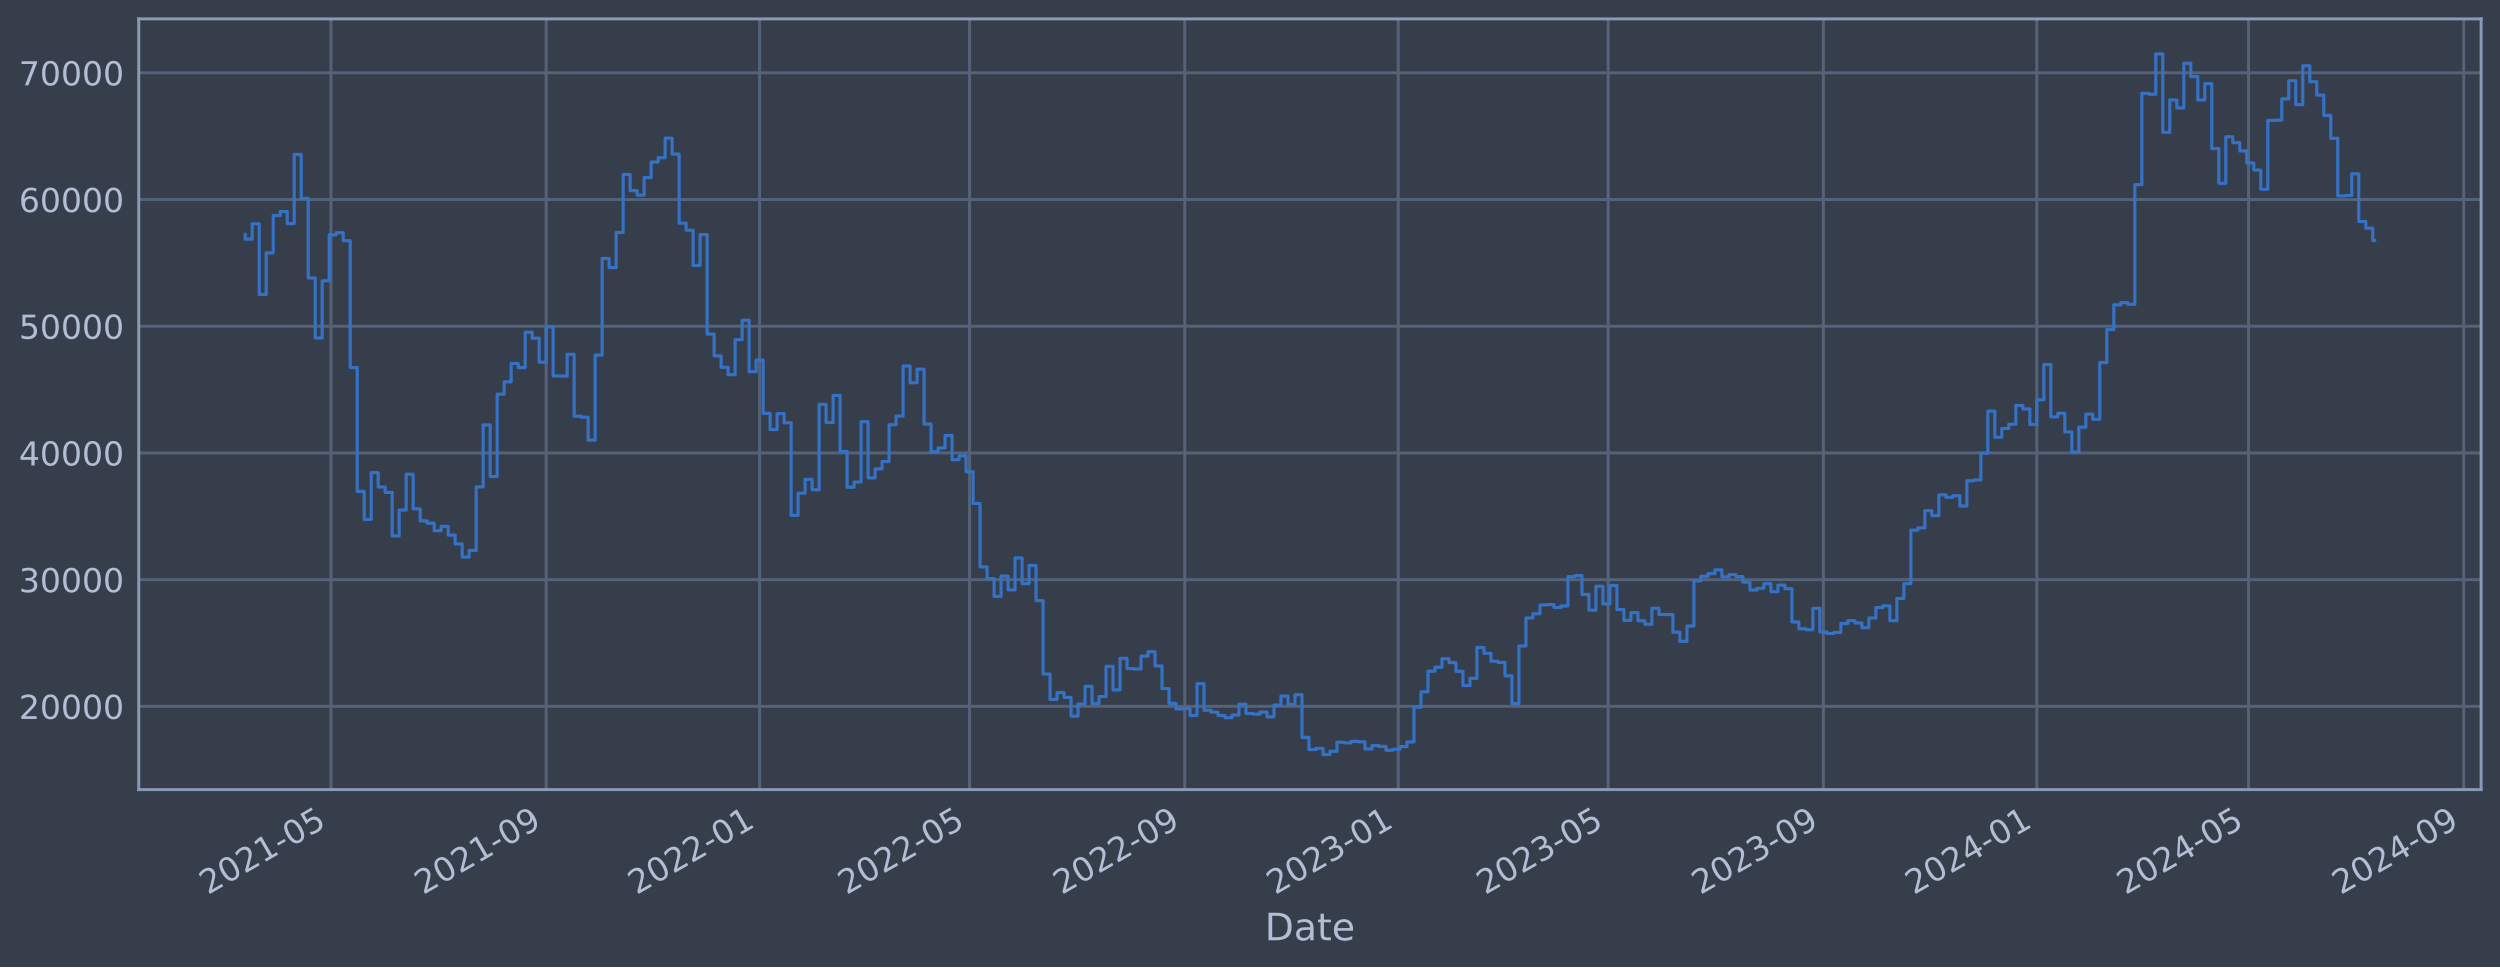
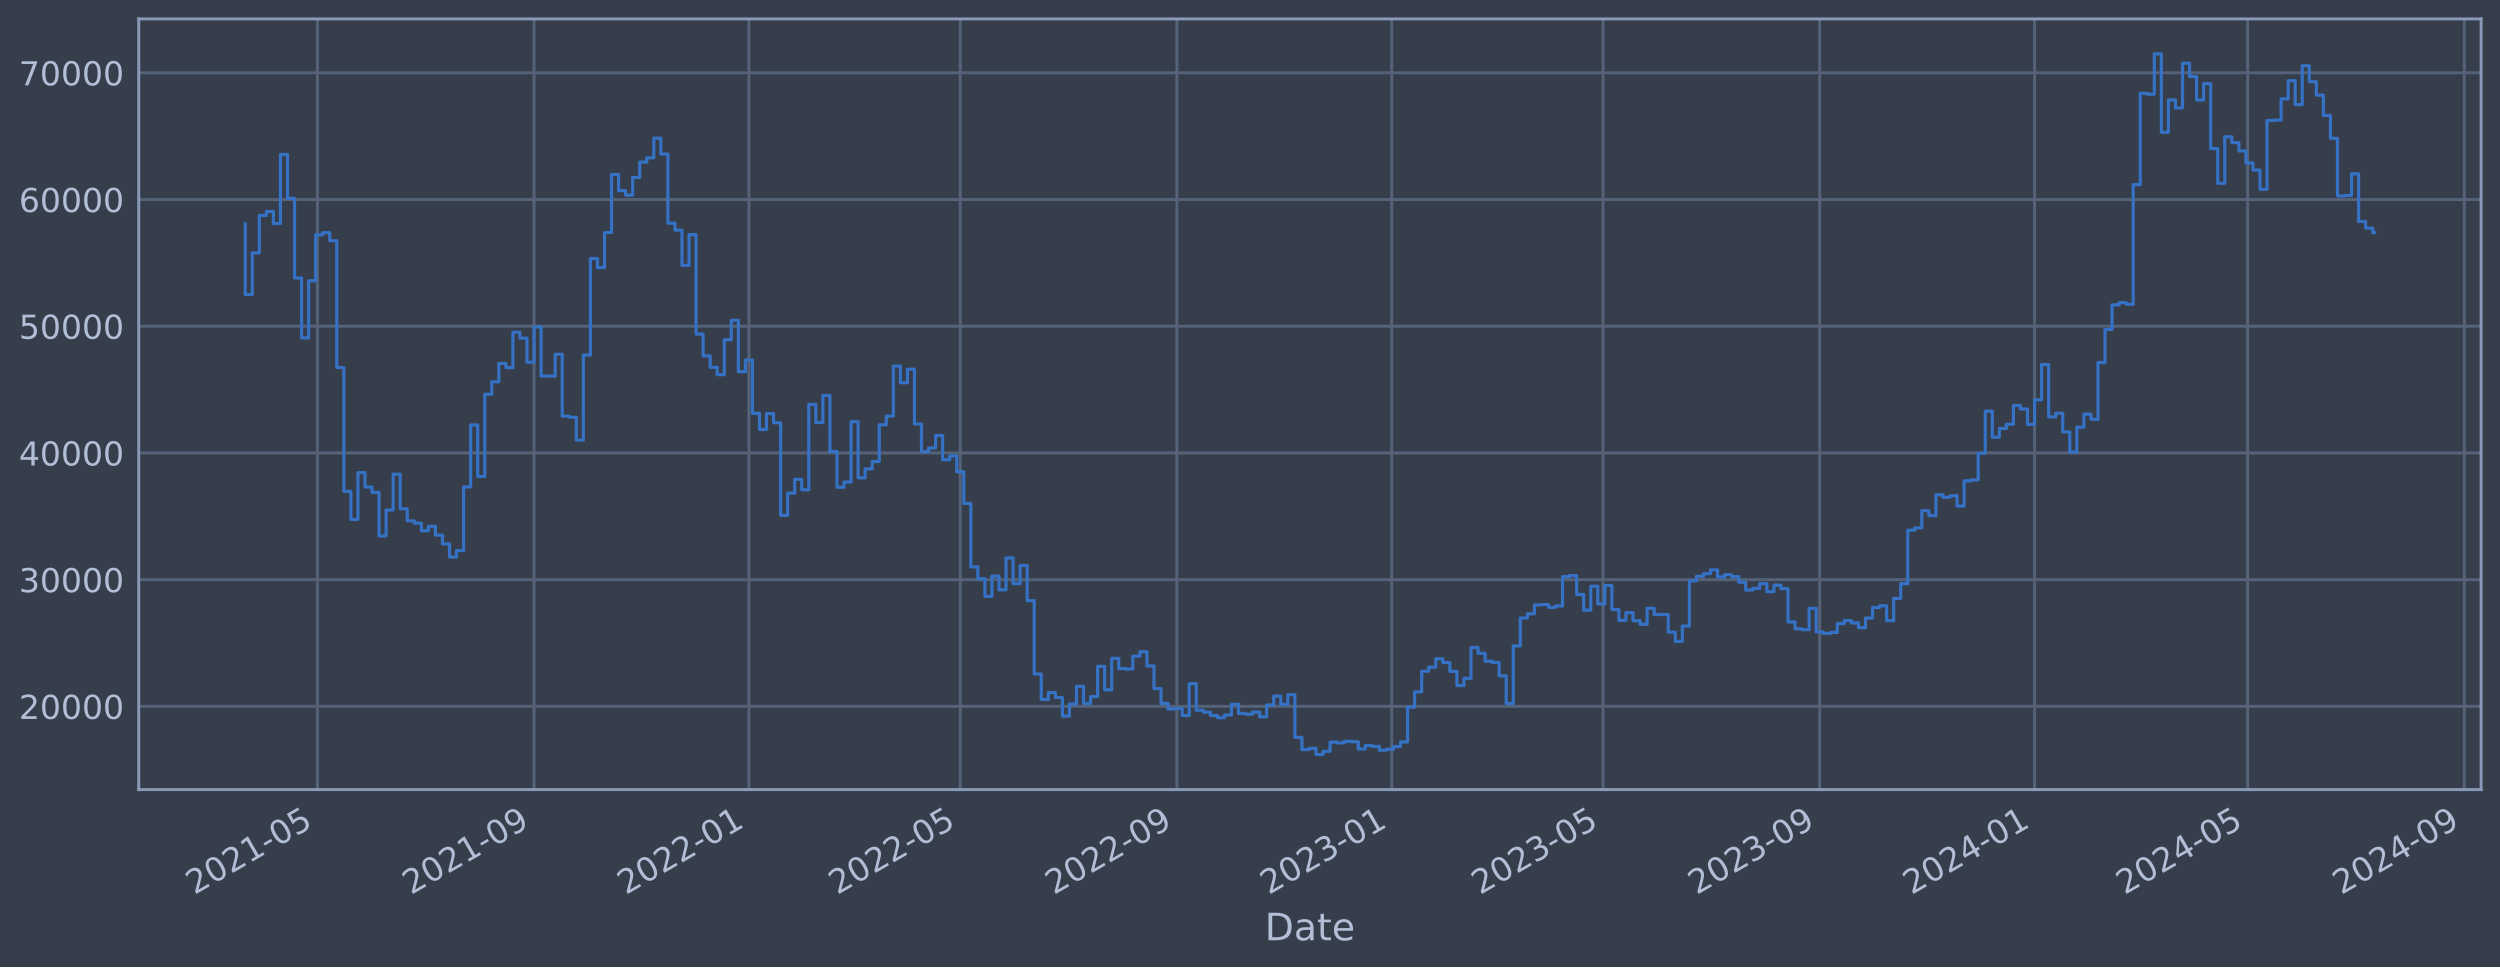
<svg xmlns="http://www.w3.org/2000/svg" xmlns:xlink="http://www.w3.org/1999/xlink" width="952.884pt" height="368.58pt" viewBox="0 0 952.884 368.58" version="1.1">
  <defs>
    <style type="text/css">*{stroke-linejoin: round; stroke-linecap: butt}</style>
  </defs>
  <g id="figure_1">
    <g id="patch_1">
      <path d="M 0 368.58  L 952.884 368.58  L 952.884 0  L 0 0  z " style="fill: #373e4b" />
    </g>
    <g id="axes_1">
      <g id="patch_2">
        <path d="M 52.884 300.96  L 945.684 300.96  L 945.684 7.2  L 52.884 7.2  z " style="fill: #373e4b" />
      </g>
      <g id="matplotlib.axis_1">
        <g id="xtick_1">
          <g id="line2d_1">
-             <path d="M 126.142 300.96  L 126.142 7.2  " clip-path="url(#p8c613af863)" style="fill: none; stroke: #546379; stroke-width: 1.12; stroke-linecap: square" />
+             <path d="M 120.988 300.96  L 120.988 7.2  " clip-path="url(#p8d010ea82f)" style="fill: none; stroke: #546379; stroke-width: 1.12; stroke-linecap: square" />
          </g>
          <g id="line2d_2" />
          <g id="text_1">
-             <g style="fill: #b1bed6" transform="translate(79.23919 341.1745) rotate(-30) scale(0.126 -0.126)">
+             <g style="fill: #b1bed6" transform="translate(74.08448 341.1745) rotate(-30) scale(0.126 -0.126)">
              <defs>
                <path id="DejaVuSans-32" d="M 1228 531  L 3431 531  L 3431 0  L 469 0  L 469 531  Q 828 903 1448 1529  Q 2069 2156 2228 2338  Q 2531 2678 2651 2914  Q 2772 3150 2772 3378  Q 2772 3750 2511 3984  Q 2250 4219 1831 4219  Q 1534 4219 1204 4116  Q 875 4013 500 3803  L 500 4441  Q 881 4594 1212 4672  Q 1544 4750 1819 4750  Q 2544 4750 2975 4387  Q 3406 4025 3406 3419  Q 3406 3131 3298 2873  Q 3191 2616 2906 2266  Q 2828 2175 2409 1742  Q 1991 1309 1228 531  z " transform="scale(0.015625)" />
                <path id="DejaVuSans-30" d="M 2034 4250  Q 1547 4250 1301 3770  Q 1056 3291 1056 2328  Q 1056 1369 1301 889  Q 1547 409 2034 409  Q 2525 409 2770 889  Q 3016 1369 3016 2328  Q 3016 3291 2770 3770  Q 2525 4250 2034 4250  z M 2034 4750  Q 2819 4750 3233 4129  Q 3647 3509 3647 2328  Q 3647 1150 3233 529  Q 2819 -91 2034 -91  Q 1250 -91 836 529  Q 422 1150 422 2328  Q 422 3509 836 4129  Q 1250 4750 2034 4750  z " transform="scale(0.015625)" />
                <path id="DejaVuSans-31" d="M 794 531  L 1825 531  L 1825 4091  L 703 3866  L 703 4441  L 1819 4666  L 2450 4666  L 2450 531  L 3481 531  L 3481 0  L 794 0  L 794 531  z " transform="scale(0.015625)" />
                <path id="DejaVuSans-2d" d="M 313 2009  L 1997 2009  L 1997 1497  L 313 1497  L 313 2009  z " transform="scale(0.015625)" />
                <path id="DejaVuSans-35" d="M 691 4666  L 3169 4666  L 3169 4134  L 1269 4134  L 1269 2991  Q 1406 3038 1543 3061  Q 1681 3084 1819 3084  Q 2600 3084 3056 2656  Q 3513 2228 3513 1497  Q 3513 744 3044 326  Q 2575 -91 1722 -91  Q 1428 -91 1123 -41  Q 819 9 494 109  L 494 744  Q 775 591 1075 516  Q 1375 441 1709 441  Q 2250 441 2565 725  Q 2881 1009 2881 1497  Q 2881 1984 2565 2268  Q 2250 2553 1709 2553  Q 1456 2553 1204 2497  Q 953 2441 691 2322  L 691 4666  z " transform="scale(0.015625)" />
              </defs>
              <use xlink:href="#DejaVuSans-32" />
              <use xlink:href="#DejaVuSans-30" x="63.623" />
              <use xlink:href="#DejaVuSans-32" x="127.246" />
              <use xlink:href="#DejaVuSans-31" x="190.869" />
              <use xlink:href="#DejaVuSans-2d" x="254.492" />
              <use xlink:href="#DejaVuSans-30" x="290.576" />
              <use xlink:href="#DejaVuSans-35" x="354.199" />
            </g>
          </g>
        </g>
        <g id="xtick_2">
          <g id="line2d_3">
-             <path d="M 208.168 300.96  L 208.168 7.2  " clip-path="url(#p8c613af863)" style="fill: none; stroke: #546379; stroke-width: 1.12; stroke-linecap: square" />
+             <path d="M 203.554 300.96  L 203.554 7.2  " clip-path="url(#p8d010ea82f)" style="fill: none; stroke: #546379; stroke-width: 1.12; stroke-linecap: square" />
          </g>
          <g id="line2d_4" />
          <g id="text_2">
-             <g style="fill: #b1bed6" transform="translate(161.2649 341.1745) rotate(-30) scale(0.126 -0.126)">
+             <g style="fill: #b1bed6" transform="translate(156.651 341.1745) rotate(-30) scale(0.126 -0.126)">
              <defs>
                <path id="DejaVuSans-39" d="M 703 97  L 703 672  Q 941 559 1184 500  Q 1428 441 1663 441  Q 2288 441 2617 861  Q 2947 1281 2994 2138  Q 2813 1869 2534 1725  Q 2256 1581 1919 1581  Q 1219 1581 811 2004  Q 403 2428 403 3163  Q 403 3881 828 4315  Q 1253 4750 1959 4750  Q 2769 4750 3195 4129  Q 3622 3509 3622 2328  Q 3622 1225 3098 567  Q 2575 -91 1691 -91  Q 1453 -91 1209 -44  Q 966 3 703 97  z M 1959 2075  Q 2384 2075 2632 2365  Q 2881 2656 2881 3163  Q 2881 3666 2632 3958  Q 2384 4250 1959 4250  Q 1534 4250 1286 3958  Q 1038 3666 1038 3163  Q 1038 2656 1286 2365  Q 1534 2075 1959 2075  z " transform="scale(0.015625)" />
              </defs>
              <use xlink:href="#DejaVuSans-32" />
              <use xlink:href="#DejaVuSans-30" x="63.623" />
              <use xlink:href="#DejaVuSans-32" x="127.246" />
              <use xlink:href="#DejaVuSans-31" x="190.869" />
              <use xlink:href="#DejaVuSans-2d" x="254.492" />
              <use xlink:href="#DejaVuSans-30" x="290.576" />
              <use xlink:href="#DejaVuSans-39" x="354.199" />
            </g>
          </g>
        </g>
        <g id="xtick_3">
          <g id="line2d_5">
-             <path d="M 289.527 300.96  L 289.527 7.2  " clip-path="url(#p8c613af863)" style="fill: none; stroke: #546379; stroke-width: 1.12; stroke-linecap: square" />
+             <path d="M 285.45 300.96  L 285.45 7.2  " clip-path="url(#p8d010ea82f)" style="fill: none; stroke: #546379; stroke-width: 1.12; stroke-linecap: square" />
          </g>
          <g id="line2d_6" />
          <g id="text_3">
-             <g style="fill: #b1bed6" transform="translate(242.6237 341.1745) rotate(-30) scale(0.126 -0.126)">
+             <g style="fill: #b1bed6" transform="translate(238.5463 341.1745) rotate(-30) scale(0.126 -0.126)">
              <use xlink:href="#DejaVuSans-32" />
              <use xlink:href="#DejaVuSans-30" x="63.623" />
              <use xlink:href="#DejaVuSans-32" x="127.246" />
              <use xlink:href="#DejaVuSans-32" x="190.869" />
              <use xlink:href="#DejaVuSans-2d" x="254.492" />
              <use xlink:href="#DejaVuSans-30" x="290.576" />
              <use xlink:href="#DejaVuSans-31" x="354.199" />
            </g>
          </g>
        </g>
        <g id="xtick_4">
          <g id="line2d_7">
-             <path d="M 369.552 300.96  L 369.552 7.2  " clip-path="url(#p8c613af863)" style="fill: none; stroke: #546379; stroke-width: 1.12; stroke-linecap: square" />
+             <path d="M 366.002 300.96  L 366.002 7.2  " clip-path="url(#p8d010ea82f)" style="fill: none; stroke: #546379; stroke-width: 1.12; stroke-linecap: square" />
          </g>
          <g id="line2d_8" />
          <g id="text_4">
-             <g style="fill: #b1bed6" transform="translate(322.6487 341.1745) rotate(-30) scale(0.126 -0.126)">
+             <g style="fill: #b1bed6" transform="translate(319.099 341.1745) rotate(-30) scale(0.126 -0.126)">
              <use xlink:href="#DejaVuSans-32" />
              <use xlink:href="#DejaVuSans-30" x="63.623" />
              <use xlink:href="#DejaVuSans-32" x="127.246" />
              <use xlink:href="#DejaVuSans-32" x="190.869" />
              <use xlink:href="#DejaVuSans-2d" x="254.492" />
              <use xlink:href="#DejaVuSans-30" x="290.576" />
              <use xlink:href="#DejaVuSans-35" x="354.199" />
            </g>
          </g>
        </g>
        <g id="xtick_5">
          <g id="line2d_9">
-             <path d="M 451.578 300.96  L 451.578 7.2  " clip-path="url(#p8c613af863)" style="fill: none; stroke: #546379; stroke-width: 1.12; stroke-linecap: square" />
+             <path d="M 448.569 300.96  L 448.569 7.2  " clip-path="url(#p8d010ea82f)" style="fill: none; stroke: #546379; stroke-width: 1.12; stroke-linecap: square" />
          </g>
          <g id="line2d_10" />
          <g id="text_5">
-             <g style="fill: #b1bed6" transform="translate(404.6744 341.1745) rotate(-30) scale(0.126 -0.126)">
+             <g style="fill: #b1bed6" transform="translate(401.6656 341.1745) rotate(-30) scale(0.126 -0.126)">
              <use xlink:href="#DejaVuSans-32" />
              <use xlink:href="#DejaVuSans-30" x="63.623" />
              <use xlink:href="#DejaVuSans-32" x="127.246" />
              <use xlink:href="#DejaVuSans-32" x="190.869" />
              <use xlink:href="#DejaVuSans-2d" x="254.492" />
              <use xlink:href="#DejaVuSans-30" x="290.576" />
              <use xlink:href="#DejaVuSans-39" x="354.199" />
            </g>
          </g>
        </g>
        <g id="xtick_6">
          <g id="line2d_11">
-             <path d="M 532.937 300.96  L 532.937 7.2  " clip-path="url(#p8c613af863)" style="fill: none; stroke: #546379; stroke-width: 1.12; stroke-linecap: square" />
+             <path d="M 530.464 300.96  L 530.464 7.2  " clip-path="url(#p8d010ea82f)" style="fill: none; stroke: #546379; stroke-width: 1.12; stroke-linecap: square" />
          </g>
          <g id="line2d_12" />
          <g id="text_6">
-             <g style="fill: #b1bed6" transform="translate(486.0332 341.1745) rotate(-30) scale(0.126 -0.126)">
+             <g style="fill: #b1bed6" transform="translate(483.5609 341.1745) rotate(-30) scale(0.126 -0.126)">
              <defs>
                <path id="DejaVuSans-33" d="M 2597 2516  Q 3050 2419 3304 2112  Q 3559 1806 3559 1356  Q 3559 666 3084 287  Q 2609 -91 1734 -91  Q 1441 -91 1130 -33  Q 819 25 488 141  L 488 750  Q 750 597 1062 519  Q 1375 441 1716 441  Q 2309 441 2620 675  Q 2931 909 2931 1356  Q 2931 1769 2642 2001  Q 2353 2234 1838 2234  L 1294 2234  L 1294 2753  L 1863 2753  Q 2328 2753 2575 2939  Q 2822 3125 2822 3475  Q 2822 3834 2567 4026  Q 2313 4219 1838 4219  Q 1578 4219 1281 4162  Q 984 4106 628 3988  L 628 4550  Q 988 4650 1302 4700  Q 1616 4750 1894 4750  Q 2613 4750 3031 4423  Q 3450 4097 3450 3541  Q 3450 3153 3228 2886  Q 3006 2619 2597 2516  z " transform="scale(0.015625)" />
              </defs>
              <use xlink:href="#DejaVuSans-32" />
              <use xlink:href="#DejaVuSans-30" x="63.623" />
              <use xlink:href="#DejaVuSans-32" x="127.246" />
              <use xlink:href="#DejaVuSans-33" x="190.869" />
              <use xlink:href="#DejaVuSans-2d" x="254.492" />
              <use xlink:href="#DejaVuSans-30" x="290.576" />
              <use xlink:href="#DejaVuSans-31" x="354.199" />
            </g>
          </g>
        </g>
        <g id="xtick_7">
          <g id="line2d_13">
-             <path d="M 612.962 300.96  L 612.962 7.2  " clip-path="url(#p8c613af863)" style="fill: none; stroke: #546379; stroke-width: 1.12; stroke-linecap: square" />
+             <path d="M 611.017 300.96  L 611.017 7.2  " clip-path="url(#p8d010ea82f)" style="fill: none; stroke: #546379; stroke-width: 1.12; stroke-linecap: square" />
          </g>
          <g id="line2d_14" />
          <g id="text_7">
-             <g style="fill: #b1bed6" transform="translate(566.0583 341.1745) rotate(-30) scale(0.126 -0.126)">
+             <g style="fill: #b1bed6" transform="translate(564.1136 341.1745) rotate(-30) scale(0.126 -0.126)">
              <use xlink:href="#DejaVuSans-32" />
              <use xlink:href="#DejaVuSans-30" x="63.623" />
              <use xlink:href="#DejaVuSans-32" x="127.246" />
              <use xlink:href="#DejaVuSans-33" x="190.869" />
              <use xlink:href="#DejaVuSans-2d" x="254.492" />
              <use xlink:href="#DejaVuSans-30" x="290.576" />
              <use xlink:href="#DejaVuSans-35" x="354.199" />
            </g>
          </g>
        </g>
        <g id="xtick_8">
          <g id="line2d_15">
-             <path d="M 694.987 300.96  L 694.987 7.2  " clip-path="url(#p8c613af863)" style="fill: none; stroke: #546379; stroke-width: 1.12; stroke-linecap: square" />
+             <path d="M 693.583 300.96  L 693.583 7.2  " clip-path="url(#p8d010ea82f)" style="fill: none; stroke: #546379; stroke-width: 1.12; stroke-linecap: square" />
          </g>
          <g id="line2d_16" />
          <g id="text_8">
-             <g style="fill: #b1bed6" transform="translate(648.084 341.1745) rotate(-30) scale(0.126 -0.126)">
+             <g style="fill: #b1bed6" transform="translate(646.6802 341.1745) rotate(-30) scale(0.126 -0.126)">
              <use xlink:href="#DejaVuSans-32" />
              <use xlink:href="#DejaVuSans-30" x="63.623" />
              <use xlink:href="#DejaVuSans-32" x="127.246" />
              <use xlink:href="#DejaVuSans-33" x="190.869" />
              <use xlink:href="#DejaVuSans-2d" x="254.492" />
              <use xlink:href="#DejaVuSans-30" x="290.576" />
              <use xlink:href="#DejaVuSans-39" x="354.199" />
            </g>
          </g>
        </g>
        <g id="xtick_9">
          <g id="line2d_17">
-             <path d="M 776.346 300.96  L 776.346 7.2  " clip-path="url(#p8c613af863)" style="fill: none; stroke: #546379; stroke-width: 1.12; stroke-linecap: square" />
+             <path d="M 775.479 300.96  L 775.479 7.2  " clip-path="url(#p8d010ea82f)" style="fill: none; stroke: #546379; stroke-width: 1.12; stroke-linecap: square" />
          </g>
          <g id="line2d_18" />
          <g id="text_9">
-             <g style="fill: #b1bed6" transform="translate(729.4428 341.1745) rotate(-30) scale(0.126 -0.126)">
+             <g style="fill: #b1bed6" transform="translate(728.5754 341.1745) rotate(-30) scale(0.126 -0.126)">
              <defs>
                <path id="DejaVuSans-34" d="M 2419 4116  L 825 1625  L 2419 1625  L 2419 4116  z M 2253 4666  L 3047 4666  L 3047 1625  L 3713 1625  L 3713 1100  L 3047 1100  L 3047 0  L 2419 0  L 2419 1100  L 313 1100  L 313 1709  L 2253 4666  z " transform="scale(0.015625)" />
              </defs>
              <use xlink:href="#DejaVuSans-32" />
              <use xlink:href="#DejaVuSans-30" x="63.623" />
              <use xlink:href="#DejaVuSans-32" x="127.246" />
              <use xlink:href="#DejaVuSans-34" x="190.869" />
              <use xlink:href="#DejaVuSans-2d" x="254.492" />
              <use xlink:href="#DejaVuSans-30" x="290.576" />
              <use xlink:href="#DejaVuSans-31" x="354.199" />
            </g>
          </g>
        </g>
        <g id="xtick_10">
          <g id="line2d_19">
-             <path d="M 857.038 300.96  L 857.038 7.2  " clip-path="url(#p8c613af863)" style="fill: none; stroke: #546379; stroke-width: 1.12; stroke-linecap: square" />
+             <path d="M 856.703 300.96  L 856.703 7.2  " clip-path="url(#p8d010ea82f)" style="fill: none; stroke: #546379; stroke-width: 1.12; stroke-linecap: square" />
          </g>
          <g id="line2d_20" />
          <g id="text_10">
-             <g style="fill: #b1bed6" transform="translate(810.1347 341.1745) rotate(-30) scale(0.126 -0.126)">
+             <g style="fill: #b1bed6" transform="translate(809.7994 341.1745) rotate(-30) scale(0.126 -0.126)">
              <use xlink:href="#DejaVuSans-32" />
              <use xlink:href="#DejaVuSans-30" x="63.623" />
              <use xlink:href="#DejaVuSans-32" x="127.246" />
              <use xlink:href="#DejaVuSans-34" x="190.869" />
              <use xlink:href="#DejaVuSans-2d" x="254.492" />
              <use xlink:href="#DejaVuSans-30" x="290.576" />
              <use xlink:href="#DejaVuSans-35" x="354.199" />
            </g>
          </g>
        </g>
        <g id="xtick_11">
          <g id="line2d_21">
-             <path d="M 939.064 300.96  L 939.064 7.2  " clip-path="url(#p8c613af863)" style="fill: none; stroke: #546379; stroke-width: 1.12; stroke-linecap: square" />
+             <path d="M 939.269 300.96  L 939.269 7.2  " clip-path="url(#p8d010ea82f)" style="fill: none; stroke: #546379; stroke-width: 1.12; stroke-linecap: square" />
          </g>
          <g id="line2d_22" />
          <g id="text_11">
-             <g style="fill: #b1bed6" transform="translate(892.1604 341.1745) rotate(-30) scale(0.126 -0.126)">
+             <g style="fill: #b1bed6" transform="translate(892.366 341.1745) rotate(-30) scale(0.126 -0.126)">
              <use xlink:href="#DejaVuSans-32" />
              <use xlink:href="#DejaVuSans-30" x="63.623" />
              <use xlink:href="#DejaVuSans-32" x="127.246" />
              <use xlink:href="#DejaVuSans-34" x="190.869" />
              <use xlink:href="#DejaVuSans-2d" x="254.492" />
              <use xlink:href="#DejaVuSans-30" x="290.576" />
              <use xlink:href="#DejaVuSans-39" x="354.199" />
            </g>
          </g>
        </g>
        <g id="text_12">
          <g style="fill: #b1bed6" transform="translate(482.0746 358.3856) scale(0.144 -0.144)">
            <defs>
              <path id="DejaVuSans-44" d="M 1259 4147  L 1259 519  L 2022 519  Q 2988 519 3436 956  Q 3884 1394 3884 2338  Q 3884 3275 3436 3711  Q 2988 4147 2022 4147  L 1259 4147  z M 628 4666  L 1925 4666  Q 3281 4666 3915 4102  Q 4550 3538 4550 2338  Q 4550 1131 3912 565  Q 3275 0 1925 0  L 628 0  L 628 4666  z " transform="scale(0.015625)" />
              <path id="DejaVuSans-61" d="M 2194 1759  Q 1497 1759 1228 1600  Q 959 1441 959 1056  Q 959 750 1161 570  Q 1363 391 1709 391  Q 2188 391 2477 730  Q 2766 1069 2766 1631  L 2766 1759  L 2194 1759  z M 3341 1997  L 3341 0  L 2766 0  L 2766 531  Q 2569 213 2275 61  Q 1981 -91 1556 -91  Q 1019 -91 701 211  Q 384 513 384 1019  Q 384 1609 779 1909  Q 1175 2209 1959 2209  L 2766 2209  L 2766 2266  Q 2766 2663 2505 2880  Q 2244 3097 1772 3097  Q 1472 3097 1187 3025  Q 903 2953 641 2809  L 641 3341  Q 956 3463 1253 3523  Q 1550 3584 1831 3584  Q 2591 3584 2966 3190  Q 3341 2797 3341 1997  z " transform="scale(0.015625)" />
              <path id="DejaVuSans-74" d="M 1172 4494  L 1172 3500  L 2356 3500  L 2356 3053  L 1172 3053  L 1172 1153  Q 1172 725 1289 603  Q 1406 481 1766 481  L 2356 481  L 2356 0  L 1766 0  Q 1100 0 847 248  Q 594 497 594 1153  L 594 3053  L 172 3053  L 172 3500  L 594 3500  L 594 4494  L 1172 4494  z " transform="scale(0.015625)" />
              <path id="DejaVuSans-65" d="M 3597 1894  L 3597 1613  L 953 1613  Q 991 1019 1311 708  Q 1631 397 2203 397  Q 2534 397 2845 478  Q 3156 559 3463 722  L 3463 178  Q 3153 47 2828 -22  Q 2503 -91 2169 -91  Q 1331 -91 842 396  Q 353 884 353 1716  Q 353 2575 817 3079  Q 1281 3584 2069 3584  Q 2775 3584 3186 3129  Q 3597 2675 3597 1894  z M 3022 2063  Q 3016 2534 2758 2815  Q 2500 3097 2075 3097  Q 1594 3097 1305 2825  Q 1016 2553 972 2059  L 3022 2063  z " transform="scale(0.015625)" />
            </defs>
            <use xlink:href="#DejaVuSans-44" />
            <use xlink:href="#DejaVuSans-61" x="77.002" />
            <use xlink:href="#DejaVuSans-74" x="138.281" />
            <use xlink:href="#DejaVuSans-65" x="177.49" />
          </g>
        </g>
      </g>
      <g id="matplotlib.axis_2">
        <g id="ytick_1">
          <g id="line2d_23">
-             <path d="M 52.884 269.229  L 945.684 269.229  " clip-path="url(#p8c613af863)" style="fill: none; stroke: #546379; stroke-width: 1.12; stroke-linecap: square" />
+             <path d="M 52.884 269.229  L 945.684 269.229  " clip-path="url(#p8d010ea82f)" style="fill: none; stroke: #546379; stroke-width: 1.12; stroke-linecap: square" />
          </g>
          <g id="line2d_24" />
          <g id="text_13">
            <g style="fill: #b1bed6" transform="translate(7.2 274.0162) scale(0.126 -0.126)">
              <use xlink:href="#DejaVuSans-32" />
              <use xlink:href="#DejaVuSans-30" x="63.623" />
              <use xlink:href="#DejaVuSans-30" x="127.246" />
              <use xlink:href="#DejaVuSans-30" x="190.869" />
              <use xlink:href="#DejaVuSans-30" x="254.492" />
            </g>
          </g>
        </g>
        <g id="ytick_2">
          <g id="line2d_25">
-             <path d="M 52.884 220.932  L 945.684 220.932  " clip-path="url(#p8c613af863)" style="fill: none; stroke: #546379; stroke-width: 1.12; stroke-linecap: square" />
+             <path d="M 52.884 220.932  L 945.684 220.932  " clip-path="url(#p8d010ea82f)" style="fill: none; stroke: #546379; stroke-width: 1.12; stroke-linecap: square" />
          </g>
          <g id="line2d_26" />
          <g id="text_14">
            <g style="fill: #b1bed6" transform="translate(7.2 225.7194) scale(0.126 -0.126)">
              <use xlink:href="#DejaVuSans-33" />
              <use xlink:href="#DejaVuSans-30" x="63.623" />
              <use xlink:href="#DejaVuSans-30" x="127.246" />
              <use xlink:href="#DejaVuSans-30" x="190.869" />
              <use xlink:href="#DejaVuSans-30" x="254.492" />
            </g>
          </g>
        </g>
        <g id="ytick_3">
          <g id="line2d_27">
-             <path d="M 52.884 172.636  L 945.684 172.636  " clip-path="url(#p8c613af863)" style="fill: none; stroke: #546379; stroke-width: 1.12; stroke-linecap: square" />
+             <path d="M 52.884 172.636  L 945.684 172.636  " clip-path="url(#p8d010ea82f)" style="fill: none; stroke: #546379; stroke-width: 1.12; stroke-linecap: square" />
          </g>
          <g id="line2d_28" />
          <g id="text_15">
            <g style="fill: #b1bed6" transform="translate(7.2 177.4226) scale(0.126 -0.126)">
              <use xlink:href="#DejaVuSans-34" />
              <use xlink:href="#DejaVuSans-30" x="63.623" />
              <use xlink:href="#DejaVuSans-30" x="127.246" />
              <use xlink:href="#DejaVuSans-30" x="190.869" />
              <use xlink:href="#DejaVuSans-30" x="254.492" />
            </g>
          </g>
        </g>
        <g id="ytick_4">
          <g id="line2d_29">
-             <path d="M 52.884 124.339  L 945.684 124.339  " clip-path="url(#p8c613af863)" style="fill: none; stroke: #546379; stroke-width: 1.12; stroke-linecap: square" />
+             <path d="M 52.884 124.339  L 945.684 124.339  " clip-path="url(#p8d010ea82f)" style="fill: none; stroke: #546379; stroke-width: 1.12; stroke-linecap: square" />
          </g>
          <g id="line2d_30" />
          <g id="text_16">
            <g style="fill: #b1bed6" transform="translate(7.2 129.1258) scale(0.126 -0.126)">
              <use xlink:href="#DejaVuSans-35" />
              <use xlink:href="#DejaVuSans-30" x="63.623" />
              <use xlink:href="#DejaVuSans-30" x="127.246" />
              <use xlink:href="#DejaVuSans-30" x="190.869" />
              <use xlink:href="#DejaVuSans-30" x="254.492" />
            </g>
          </g>
        </g>
        <g id="ytick_5">
          <g id="line2d_31">
-             <path d="M 52.884 76.042  L 945.684 76.042  " clip-path="url(#p8c613af863)" style="fill: none; stroke: #546379; stroke-width: 1.12; stroke-linecap: square" />
+             <path d="M 52.884 76.042  L 945.684 76.042  " clip-path="url(#p8d010ea82f)" style="fill: none; stroke: #546379; stroke-width: 1.12; stroke-linecap: square" />
          </g>
          <g id="line2d_32" />
          <g id="text_17">
            <g style="fill: #b1bed6" transform="translate(7.2 80.82899) scale(0.126 -0.126)">
              <defs>
                <path id="DejaVuSans-36" d="M 2113 2584  Q 1688 2584 1439 2293  Q 1191 2003 1191 1497  Q 1191 994 1439 701  Q 1688 409 2113 409  Q 2538 409 2786 701  Q 3034 994 3034 1497  Q 3034 2003 2786 2293  Q 2538 2584 2113 2584  z M 3366 4563  L 3366 3988  Q 3128 4100 2886 4159  Q 2644 4219 2406 4219  Q 1781 4219 1451 3797  Q 1122 3375 1075 2522  Q 1259 2794 1537 2939  Q 1816 3084 2150 3084  Q 2853 3084 3261 2657  Q 3669 2231 3669 1497  Q 3669 778 3244 343  Q 2819 -91 2113 -91  Q 1303 -91 875 529  Q 447 1150 447 2328  Q 447 3434 972 4092  Q 1497 4750 2381 4750  Q 2619 4750 2861 4703  Q 3103 4656 3366 4563  z " transform="scale(0.015625)" />
              </defs>
              <use xlink:href="#DejaVuSans-36" />
              <use xlink:href="#DejaVuSans-30" x="63.623" />
              <use xlink:href="#DejaVuSans-30" x="127.246" />
              <use xlink:href="#DejaVuSans-30" x="190.869" />
              <use xlink:href="#DejaVuSans-30" x="254.492" />
            </g>
          </g>
        </g>
        <g id="ytick_6">
          <g id="line2d_33">
-             <path d="M 52.884 27.745  L 945.684 27.745  " clip-path="url(#p8c613af863)" style="fill: none; stroke: #546379; stroke-width: 1.12; stroke-linecap: square" />
+             <path d="M 52.884 27.745  L 945.684 27.745  " clip-path="url(#p8d010ea82f)" style="fill: none; stroke: #546379; stroke-width: 1.12; stroke-linecap: square" />
          </g>
          <g id="line2d_34" />
          <g id="text_18">
            <g style="fill: #b1bed6" transform="translate(7.2 32.5322) scale(0.126 -0.126)">
              <defs>
                <path id="DejaVuSans-37" d="M 525 4666  L 3525 4666  L 3525 4397  L 1831 0  L 1172 0  L 2766 4134  L 525 4134  L 525 4666  z " transform="scale(0.015625)" />
              </defs>
              <use xlink:href="#DejaVuSans-37" />
              <use xlink:href="#DejaVuSans-30" x="63.623" />
              <use xlink:href="#DejaVuSans-30" x="127.246" />
              <use xlink:href="#DejaVuSans-30" x="190.869" />
              <use xlink:href="#DejaVuSans-30" x="254.492" />
            </g>
          </g>
        </g>
      </g>
      <g id="line2d_35">
-         <path d="M 93.466 89.308  L 93.466 91.147  L 96.133 91.147  L 96.133 85.287  L 98.801 85.287  L 98.801 112.225  L 101.468 112.225  L 101.468 96.405  L 104.136 96.405  L 104.136 82.142  L 106.803 82.142  L 106.803 80.61  L 109.471 80.61  L 109.471 85.206  L 112.138 85.206  L 112.138 58.875  L 114.806 58.875  L 114.806 75.621  L 117.473 75.621  L 117.473 105.943  L 120.141 105.943  L 120.141 128.803  L 122.808 128.803  L 122.808 107.028  L 125.476 107.028  L 125.476 89.501  L 128.143 89.501  L 128.143 88.694  L 130.811 88.694  L 130.811 91.738  L 133.478 91.738  L 133.478 140.1  L 136.146 140.1  L 136.146 187.297  L 138.813 187.297  L 138.813 197.969  L 141.481 197.969  L 141.481 180.144  L 144.148 180.144  L 144.148 185.625  L 146.816 185.625  L 146.816 187.678  L 149.483 187.678  L 149.483 204.269  L 152.151 204.269  L 152.151 194.394  L 154.818 194.394  L 154.818 180.726  L 157.486 180.726  L 157.486 193.923  L 160.153 193.923  L 160.153 198.526  L 162.821 198.526  L 162.821 199.408  L 165.488 199.408  L 165.488 202.305  L 168.156 202.305  L 168.156 200.595  L 170.823 200.595  L 170.823 203.953  L 173.491 203.953  L 173.491 207.339  L 176.158 207.339  L 176.158 212.319  L 178.826 212.319  L 178.826 209.834  L 181.493 209.834  L 181.493 185.588  L 184.161 185.588  L 184.161 161.942  L 186.828 161.942  L 186.828 181.628  L 189.496 181.628  L 189.496 150.254  L 192.163 150.254  L 192.163 145.534  L 194.831 145.534  L 194.831 138.555  L 197.498 138.555  L 197.498 140.109  L 200.166 140.109  L 200.166 126.64  L 202.833 126.64  L 202.833 128.894  L 205.501 128.894  L 205.501 138.075  L 208.168 138.075  L 208.168 124.593  L 210.836 124.593  L 210.836 143.279  L 216.171 143.372  L 216.171 135.035  L 218.838 135.035  L 218.838 158.622  L 221.506 158.622  L 221.506 159.037  L 224.173 159.037  L 224.173 167.752  L 226.841 167.752  L 226.841 135.316  L 229.508 135.316  L 229.508 98.53  L 232.176 98.53  L 232.176 101.998  L 234.843 101.998  L 234.843 88.61  L 237.511 88.61  L 237.511 66.52  L 240.178 66.52  L 240.178 72.675  L 242.846 72.675  L 242.846 74.375  L 245.513 74.375  L 245.513 67.68  L 248.181 67.68  L 248.181 61.771  L 250.848 61.771  L 250.848 60.137  L 253.516 60.137  L 253.516 52.672  L 256.183 52.672  L 256.183 58.731  L 258.851 58.731  L 258.851 85.059  L 261.518 85.059  L 261.518 87.738  L 264.186 87.738  L 264.186 101.151  L 266.853 101.151  L 266.853 89.421  L 269.521 89.421  L 269.521 127.331  L 272.188 127.331  L 272.188 135.642  L 274.856 135.642  L 274.856 140.001  L 277.523 140.001  L 277.523 142.819  L 280.191 142.819  L 280.191 129.484  L 282.858 129.484  L 282.858 122.065  L 285.526 122.065  L 285.526 141.683  L 288.193 141.683  L 288.193 137.244  L 290.861 137.244  L 290.861 157.564  L 293.528 157.564  L 293.528 163.705  L 296.196 163.705  L 296.196 157.667  L 298.863 157.667  L 298.863 161.134  L 301.531 161.134  L 301.531 196.439  L 304.198 196.439  L 304.198 187.977  L 306.866 187.977  L 306.866 182.688  L 309.533 182.688  L 309.533 186.678  L 312.201 186.678  L 312.201 154.118  L 314.868 154.118  L 314.868 161.038  L 317.536 161.038  L 317.536 150.727  L 320.203 150.727  L 320.203 172.08  L 322.871 172.08  L 322.871 185.717  L 325.538 185.717  L 325.538 183.722  L 328.206 183.722  L 328.206 160.733  L 330.873 160.733  L 330.873 182.138  L 333.541 182.138  L 333.541 178.716  L 336.208 178.716  L 336.208 175.916  L 338.876 175.916  L 338.876 161.902  L 341.543 161.902  L 341.543 158.605  L 344.211 158.605  L 344.211 139.511  L 346.878 139.511  L 346.878 145.883  L 349.546 145.883  L 349.546 140.705  L 352.213 140.705  L 352.213 161.629  L 354.881 161.629  L 354.881 172.142  L 357.548 172.142  L 357.548 170.758  L 360.216 170.758  L 360.216 165.991  L 362.883 165.991  L 362.883 175.217  L 365.551 175.217  L 365.551 173.746  L 368.218 173.746  L 368.218 179.829  L 370.886 179.829  L 370.886 191.891  L 373.553 191.891  L 373.553 216.084  L 376.221 216.084  L 376.221 220.572  L 378.888 220.572  L 378.888 227.303  L 381.556 227.303  L 381.556 219.585  L 384.223 219.585  L 384.223 224.825  L 386.891 224.825  L 386.891 212.647  L 389.558 212.647  L 389.558 222.469  L 392.226 222.469  L 392.226 215.534  L 394.893 215.534  L 394.893 228.928  L 397.561 228.928  L 397.561 256.91  L 400.228 256.91  L 400.228 266.619  L 402.896 266.619  L 402.896 263.973  L 405.563 263.973  L 405.563 265.838  L 408.231 265.838  L 408.231 272.964  L 410.898 272.964  L 410.898 268.351  L 413.566 268.351  L 413.566 261.586  L 416.233 261.586  L 416.233 268.149  L 418.901 268.149  L 418.901 265.49  L 421.568 265.49  L 421.568 253.996  L 424.236 253.996  L 424.236 262.947  L 426.903 262.947  L 426.903 250.915  L 429.571 250.915  L 429.571 254.828  L 432.238 254.828  L 432.238 254.995  L 434.906 254.995  L 434.906 250.104  L 437.573 250.104  L 437.573 248.39  L 440.241 248.39  L 440.241 253.803  L 442.908 253.803  L 442.908 262.453  L 445.576 262.453  L 445.576 268.102  L 448.243 268.102  L 448.243 270.229  L 450.911 270.229  L 450.911 270.026  L 453.578 270.026  L 453.578 272.706  L 456.246 272.706  L 456.246 260.562  L 458.913 260.562  L 458.913 270.704  L 461.581 270.704  L 461.581 271.44  L 464.248 271.44  L 464.248 272.704  L 466.916 272.704  L 466.916 273.552  L 469.583 273.552  L 469.583 272.539  L 472.251 272.539  L 472.251 268.419  L 474.918 268.419  L 474.918 271.925  L 477.586 271.925  L 477.586 272.207  L 480.253 272.207  L 480.253 271.407  L 482.921 271.407  L 482.921 273.231  L 485.588 273.231  L 485.588 268.74  L 488.256 268.74  L 488.256 265.287  L 490.923 265.287  L 490.923 268.485  L 493.591 268.485  L 493.591 264.784  L 496.258 264.784  L 496.258 281.061  L 498.926 281.061  L 498.926 285.708  L 501.593 285.708  L 501.593 285.248  L 504.261 285.248  L 504.261 287.607  L 506.928 287.607  L 506.928 286.358  L 509.596 286.358  L 509.596 282.894  L 512.263 282.894  L 512.263 283.15  L 514.931 283.15  L 514.931 282.585  L 517.598 282.585  L 517.598 282.719  L 520.266 282.719  L 520.266 285.468  L 522.933 285.468  L 522.933 284.179  L 525.601 284.179  L 525.601 284.5  L 528.268 284.5  L 528.268 285.943  L 530.936 285.943  L 530.936 285.584  L 533.603 285.584  L 533.603 284.557  L 536.271 284.557  L 536.271 282.791  L 538.938 282.791  L 538.938 269.551  L 541.606 269.551  L 541.606 263.698  L 544.273 263.698  L 544.273 255.839  L 546.941 255.839  L 546.941 254.307  L 549.608 254.307  L 549.608 251.09  L 552.276 251.09  L 552.276 252.545  L 554.943 252.545  L 554.943 255.881  L 557.611 255.881  L 557.611 261.315  L 560.278 261.315  L 560.278 258.547  L 562.946 258.547  L 562.946 246.81  L 565.613 246.81  L 565.613 249.014  L 568.281 249.014  L 568.281 252.02  L 570.948 252.02  L 570.948 252.483  L 573.616 252.483  L 573.616 257.587  L 576.283 257.587  L 576.283 268.143  L 578.951 268.143  L 578.951 246.204  L 581.618 246.204  L 581.618 235.54  L 584.286 235.54  L 584.286 233.942  L 586.953 233.942  L 586.953 230.592  L 589.621 230.592  L 589.621 230.432  L 592.288 230.432  L 592.288 231.547  L 594.956 231.547  L 594.956 230.951  L 597.623 230.951  L 597.623 219.797  L 600.291 219.797  L 600.291 219.39  L 602.958 219.39  L 602.958 226.585  L 605.626 226.585  L 605.626 232.569  L 608.293 232.569  L 608.293 223.442  L 610.961 223.442  L 610.961 230.173  L 613.628 230.173  L 613.628 223.176  L 616.296 223.176  L 616.296 232.33  L 618.963 232.33  L 618.963 236.455  L 621.631 236.455  L 621.631 233.498  L 624.298 233.498  L 624.298 236.597  L 626.966 236.597  L 626.966 237.946  L 629.633 237.946  L 629.633 231.825  L 632.301 231.825  L 632.301 234.205  L 637.636 234.245  L 637.636 240.962  L 640.303 240.962  L 640.303 244.467  L 642.971 244.467  L 642.971 238.623  L 645.638 238.623  L 645.638 221.397  L 648.306 221.397  L 648.306 219.644  L 650.973 219.644  L 650.973 218.655  L 653.641 218.655  L 653.641 217.19  L 656.308 217.19  L 656.308 219.896  L 658.976 219.896  L 658.976 219.041  L 661.643 219.041  L 661.643 219.772  L 664.311 219.772  L 664.311 221.887  L 666.978 221.887  L 666.978 224.9  L 669.646 224.9  L 669.646 224.235  L 672.313 224.235  L 672.313 222.46  L 674.981 222.46  L 674.981 225.53  L 677.648 225.53  L 677.648 223.029  L 680.316 223.029  L 680.316 224.391  L 682.983 224.391  L 682.983 237.054  L 685.651 237.054  L 685.651 239.655  L 688.319 239.655  L 688.319 240.012  L 690.986 240.012  L 690.986 231.89  L 693.654 231.89  L 693.654 240.883  L 696.321 240.883  L 696.321 241.442  L 698.989 241.442  L 698.989 241.058  L 701.656 241.058  L 701.656 237.662  L 704.324 237.662  L 704.324 236.562  L 706.991 236.562  L 706.991 237.441  L 709.659 237.441  L 709.659 239.223  L 712.326 239.223  L 712.326 235.564  L 714.994 235.564  L 714.994 231.569  L 717.661 231.569  L 717.661 230.895  L 720.329 230.895  L 720.329 236.587  L 722.996 236.587  L 722.996 228.093  L 725.664 228.093  L 725.664 222.465  L 728.331 222.465  L 728.331 202.084  L 730.999 202.084  L 730.999 201.176  L 733.666 201.176  L 733.666 194.656  L 736.334 194.656  L 736.334 196.55  L 739.001 196.55  L 739.001 188.592  L 741.669 188.592  L 741.669 189.552  L 744.336 189.552  L 744.336 188.939  L 747.004 188.939  L 747.004 192.877  L 749.671 192.877  L 749.671 183.256  L 752.339 183.256  L 752.339 182.935  L 755.006 182.935  L 755.006 172.751  L 757.674 172.751  L 757.674 156.704  L 760.341 156.704  L 760.341 166.655  L 763.009 166.655  L 763.009 163.292  L 765.676 163.292  L 765.676 161.708  L 768.344 161.708  L 768.344 154.561  L 771.011 154.561  L 771.011 155.873  L 773.679 155.873  L 773.679 161.77  L 776.346 161.77  L 776.346 152.399  L 779.014 152.399  L 779.014 138.961  L 781.681 138.961  L 781.681 158.9  L 784.349 158.9  L 784.349 157.507  L 787.016 157.507  L 787.016 164.621  L 789.684 164.621  L 789.684 172.305  L 792.351 172.305  L 792.351 162.827  L 795.019 162.827  L 795.019 157.851  L 797.686 157.851  L 797.686 159.821  L 800.354 159.821  L 800.354 138.178  L 803.021 138.178  L 803.021 125.598  L 805.689 125.598  L 805.689 116.199  L 808.356 116.199  L 808.356 115.342  L 811.024 115.342  L 811.024 115.994  L 813.691 115.994  L 813.691 70.379  L 816.359 70.379  L 816.359 35.581  L 819.026 35.581  L 819.026 35.922  L 821.694 35.922  L 821.694 20.553  L 824.361 20.553  L 824.361 50.427  L 827.029 50.427  L 827.029 38.094  L 829.696 38.094  L 829.696 41.141  L 832.364 41.141  L 832.364 24.1  L 835.031 24.1  L 835.031 29.188  L 837.699 29.188  L 837.699 38.093  L 840.366 38.093  L 840.366 31.89  L 843.034 31.89  L 843.034 56.628  L 845.701 56.628  L 845.701 69.858  L 848.369 69.858  L 848.369 52.136  L 851.036 52.136  L 851.036 54.375  L 853.704 54.375  L 853.704 57.531  L 856.371 57.531  L 856.371 62.107  L 859.039 62.107  L 859.039 64.821  L 861.706 64.821  L 861.706 72.15  L 864.374 72.15  L 864.374 45.909  L 867.041 45.909  L 867.041 45.779  L 869.709 45.779  L 869.709 37.684  L 872.376 37.684  L 872.376 30.768  L 875.044 30.768  L 875.044 39.892  L 877.711 39.892  L 877.711 25.073  L 880.379 25.073  L 880.379 31.136  L 883.046 31.136  L 883.046 36.246  L 885.714 36.246  L 885.714 43.988  L 888.381 43.988  L 888.381 52.713  L 891.049 52.713  L 891.049 74.692  L 893.716 74.692  L 893.716 74.517  L 896.384 74.517  L 896.384 66.246  L 899.051 66.246  L 899.051 84.42  L 901.719 84.42  L 901.719 86.942  L 904.386 86.942  L 904.386 91.679  L 905.102 91.679  L 905.102 91.679  " clip-path="url(#p8c613af863)" style="fill: none; stroke: #3572c6; stroke-width: 1.2; stroke-linecap: square" />
+         <path d="M 93.466 85.287  L 93.466 112.225  L 96.151 112.225  L 96.151 96.405  L 98.836 96.405  L 98.836 82.142  L 101.521 82.142  L 101.521 80.61  L 104.206 80.61  L 104.206 85.206  L 106.891 85.206  L 106.891 58.875  L 109.576 58.875  L 109.576 75.621  L 112.261 75.621  L 112.261 105.943  L 114.946 105.943  L 114.946 128.803  L 117.631 128.803  L 117.631 107.028  L 120.316 107.028  L 120.316 89.501  L 123.002 89.501  L 123.002 88.694  L 125.687 88.694  L 125.687 91.738  L 128.372 91.738  L 128.372 140.1  L 131.057 140.1  L 131.057 187.297  L 133.742 187.297  L 133.742 197.969  L 136.427 197.969  L 136.427 180.144  L 139.112 180.144  L 139.112 185.625  L 141.797 185.625  L 141.797 187.678  L 144.482 187.678  L 144.482 204.269  L 147.167 204.269  L 147.167 194.394  L 149.852 194.394  L 149.852 180.726  L 152.538 180.726  L 152.538 193.923  L 155.223 193.923  L 155.223 198.526  L 157.908 198.526  L 157.908 199.408  L 160.593 199.408  L 160.593 202.305  L 163.278 202.305  L 163.278 200.595  L 165.963 200.595  L 165.963 203.953  L 168.648 203.953  L 168.648 207.339  L 171.333 207.339  L 171.333 212.319  L 174.018 212.319  L 174.018 209.834  L 176.703 209.834  L 176.703 185.588  L 179.388 185.588  L 179.388 161.942  L 182.074 161.942  L 182.074 181.628  L 184.759 181.628  L 184.759 150.254  L 187.444 150.254  L 187.444 145.534  L 190.129 145.534  L 190.129 138.555  L 192.814 138.555  L 192.814 140.109  L 195.499 140.109  L 195.499 126.64  L 198.184 126.64  L 198.184 128.894  L 200.869 128.894  L 200.869 138.075  L 203.554 138.075  L 203.554 124.593  L 206.239 124.593  L 206.239 143.279  L 211.61 143.372  L 211.61 135.035  L 214.295 135.035  L 214.295 158.622  L 216.98 158.622  L 216.98 159.037  L 219.665 159.037  L 219.665 167.752  L 222.35 167.752  L 222.35 135.316  L 225.035 135.316  L 225.035 98.53  L 227.72 98.53  L 227.72 101.998  L 230.405 101.998  L 230.405 88.61  L 233.09 88.61  L 233.09 66.52  L 235.775 66.52  L 235.775 72.675  L 238.46 72.675  L 238.46 74.375  L 241.146 74.375  L 241.146 67.68  L 243.831 67.68  L 243.831 61.771  L 246.516 61.771  L 246.516 60.137  L 249.201 60.137  L 249.201 52.672  L 251.886 52.672  L 251.886 58.731  L 254.571 58.731  L 254.571 85.059  L 257.256 85.059  L 257.256 87.738  L 259.941 87.738  L 259.941 101.151  L 262.626 101.151  L 262.626 89.421  L 265.311 89.421  L 265.311 127.331  L 267.996 127.331  L 267.996 135.642  L 270.682 135.642  L 270.682 140.001  L 273.367 140.001  L 273.367 142.819  L 276.052 142.819  L 276.052 129.484  L 278.737 129.484  L 278.737 122.065  L 281.422 122.065  L 281.422 141.683  L 284.107 141.683  L 284.107 137.244  L 286.792 137.244  L 286.792 157.564  L 289.477 157.564  L 289.477 163.705  L 292.162 163.705  L 292.162 157.667  L 294.847 157.667  L 294.847 161.134  L 297.532 161.134  L 297.532 196.439  L 300.218 196.439  L 300.218 187.977  L 302.903 187.977  L 302.903 182.688  L 305.588 182.688  L 305.588 186.678  L 308.273 186.678  L 308.273 154.118  L 310.958 154.118  L 310.958 161.038  L 313.643 161.038  L 313.643 150.727  L 316.328 150.727  L 316.328 172.08  L 319.013 172.08  L 319.013 185.717  L 321.698 185.717  L 321.698 183.722  L 324.383 183.722  L 324.383 160.733  L 327.068 160.733  L 327.068 182.138  L 329.754 182.138  L 329.754 178.716  L 332.439 178.716  L 332.439 175.916  L 335.124 175.916  L 335.124 161.902  L 337.809 161.902  L 337.809 158.605  L 340.494 158.605  L 340.494 139.511  L 343.179 139.511  L 343.179 145.883  L 345.864 145.883  L 345.864 140.705  L 348.549 140.705  L 348.549 161.629  L 351.234 161.629  L 351.234 172.142  L 353.919 172.142  L 353.919 170.758  L 356.604 170.758  L 356.604 165.991  L 359.29 165.991  L 359.29 175.217  L 361.975 175.217  L 361.975 173.746  L 364.66 173.746  L 364.66 179.829  L 367.345 179.829  L 367.345 191.891  L 370.03 191.891  L 370.03 216.084  L 372.715 216.084  L 372.715 220.572  L 375.4 220.572  L 375.4 227.303  L 378.085 227.303  L 378.085 219.585  L 380.77 219.585  L 380.77 224.825  L 383.455 224.825  L 383.455 212.647  L 386.14 212.647  L 386.14 222.469  L 388.826 222.469  L 388.826 215.534  L 391.511 215.534  L 391.511 228.928  L 394.196 228.928  L 394.196 256.91  L 396.881 256.91  L 396.881 266.619  L 399.566 266.619  L 399.566 263.973  L 402.251 263.973  L 402.251 265.838  L 404.936 265.838  L 404.936 272.964  L 407.621 272.964  L 407.621 268.351  L 410.306 268.351  L 410.306 261.586  L 412.991 261.586  L 412.991 268.149  L 415.676 268.149  L 415.676 265.49  L 418.362 265.49  L 418.362 253.996  L 421.047 253.996  L 421.047 262.947  L 423.732 262.947  L 423.732 250.915  L 426.417 250.915  L 426.417 254.828  L 429.102 254.828  L 429.102 254.995  L 431.787 254.995  L 431.787 250.104  L 434.472 250.104  L 434.472 248.39  L 437.157 248.39  L 437.157 253.803  L 439.842 253.803  L 439.842 262.453  L 442.527 262.453  L 442.527 268.102  L 445.212 268.102  L 445.212 270.229  L 447.898 270.229  L 447.898 270.026  L 450.583 270.026  L 450.583 272.706  L 453.268 272.706  L 453.268 260.562  L 455.953 260.562  L 455.953 270.704  L 458.638 270.704  L 458.638 271.44  L 461.323 271.44  L 461.323 272.704  L 464.008 272.704  L 464.008 273.552  L 466.693 273.552  L 466.693 272.539  L 469.378 272.539  L 469.378 268.419  L 472.063 268.419  L 472.063 271.925  L 474.749 271.925  L 474.749 272.207  L 477.434 272.207  L 477.434 271.407  L 480.119 271.407  L 480.119 273.231  L 482.804 273.231  L 482.804 268.74  L 485.489 268.74  L 485.489 265.287  L 488.174 265.287  L 488.174 268.485  L 490.859 268.485  L 490.859 264.784  L 493.544 264.784  L 493.544 281.061  L 496.229 281.061  L 496.229 285.708  L 498.914 285.708  L 498.914 285.248  L 501.599 285.248  L 501.599 287.607  L 504.285 287.607  L 504.285 286.358  L 506.97 286.358  L 506.97 282.894  L 509.655 282.894  L 509.655 283.15  L 512.34 283.15  L 512.34 282.585  L 515.025 282.585  L 515.025 282.719  L 517.71 282.719  L 517.71 285.468  L 520.395 285.468  L 520.395 284.179  L 523.08 284.179  L 523.08 284.5  L 525.765 284.5  L 525.765 285.943  L 528.45 285.943  L 528.45 285.584  L 531.135 285.584  L 531.135 284.557  L 533.821 284.557  L 533.821 282.791  L 536.506 282.791  L 536.506 269.551  L 539.191 269.551  L 539.191 263.698  L 541.876 263.698  L 541.876 255.839  L 544.561 255.839  L 544.561 254.307  L 547.246 254.307  L 547.246 251.09  L 549.931 251.09  L 549.931 252.545  L 552.616 252.545  L 552.616 255.881  L 555.301 255.881  L 555.301 261.315  L 557.986 261.315  L 557.986 258.547  L 560.671 258.547  L 560.671 246.81  L 563.357 246.81  L 563.357 249.014  L 566.042 249.014  L 566.042 252.02  L 568.727 252.02  L 568.727 252.483  L 571.412 252.483  L 571.412 257.587  L 574.097 257.587  L 574.097 268.143  L 576.782 268.143  L 576.782 246.204  L 579.467 246.204  L 579.467 235.54  L 582.152 235.54  L 582.152 233.942  L 584.837 233.942  L 584.837 230.592  L 587.522 230.592  L 587.522 230.432  L 590.207 230.432  L 590.207 231.547  L 592.893 231.547  L 592.893 230.951  L 595.578 230.951  L 595.578 219.797  L 598.263 219.797  L 598.263 219.39  L 600.948 219.39  L 600.948 226.585  L 603.633 226.585  L 603.633 232.569  L 606.318 232.569  L 606.318 223.442  L 609.003 223.442  L 609.003 230.173  L 611.688 230.173  L 611.688 223.176  L 614.373 223.176  L 614.373 232.33  L 617.058 232.33  L 617.058 236.455  L 619.743 236.455  L 619.743 233.498  L 622.429 233.498  L 622.429 236.597  L 625.114 236.597  L 625.114 237.946  L 627.799 237.946  L 627.799 231.825  L 630.484 231.825  L 630.484 234.205  L 635.854 234.245  L 635.854 240.962  L 638.539 240.962  L 638.539 244.467  L 641.224 244.467  L 641.224 238.623  L 643.909 238.623  L 643.909 221.397  L 646.594 221.397  L 646.594 219.644  L 649.279 219.644  L 649.279 218.655  L 651.965 218.655  L 651.965 217.19  L 654.65 217.19  L 654.65 219.896  L 657.335 219.896  L 657.335 219.041  L 660.02 219.041  L 660.02 219.772  L 662.705 219.772  L 662.705 221.887  L 665.39 221.887  L 665.39 224.9  L 668.075 224.9  L 668.075 224.235  L 670.76 224.235  L 670.76 222.46  L 673.445 222.46  L 673.445 225.53  L 676.13 225.53  L 676.13 223.029  L 678.815 223.029  L 678.815 224.391  L 681.501 224.391  L 681.501 237.054  L 684.186 237.054  L 684.186 239.655  L 686.871 239.655  L 686.871 240.012  L 689.556 240.012  L 689.556 231.89  L 692.241 231.89  L 692.241 240.883  L 694.926 240.883  L 694.926 241.442  L 697.611 241.442  L 697.611 241.058  L 700.296 241.058  L 700.296 237.662  L 702.981 237.662  L 702.981 236.562  L 705.666 236.562  L 705.666 237.441  L 708.351 237.441  L 708.351 239.223  L 711.037 239.223  L 711.037 235.564  L 713.722 235.564  L 713.722 231.569  L 716.407 231.569  L 716.407 230.895  L 719.092 230.895  L 719.092 236.587  L 721.777 236.587  L 721.777 228.093  L 724.462 228.093  L 724.462 222.465  L 727.147 222.465  L 727.147 202.084  L 729.832 202.084  L 729.832 201.176  L 732.517 201.176  L 732.517 194.656  L 735.202 194.656  L 735.202 196.55  L 737.887 196.55  L 737.887 188.592  L 740.573 188.592  L 740.573 189.552  L 743.258 189.552  L 743.258 188.939  L 745.943 188.939  L 745.943 192.877  L 748.628 192.877  L 748.628 183.256  L 751.313 183.256  L 751.313 182.935  L 753.998 182.935  L 753.998 172.751  L 756.683 172.751  L 756.683 156.704  L 759.368 156.704  L 759.368 166.655  L 762.053 166.655  L 762.053 163.292  L 764.738 163.292  L 764.738 161.708  L 767.423 161.708  L 767.423 154.561  L 770.109 154.561  L 770.109 155.873  L 772.794 155.873  L 772.794 161.77  L 775.479 161.77  L 775.479 152.399  L 778.164 152.399  L 778.164 138.961  L 780.849 138.961  L 780.849 158.9  L 783.534 158.9  L 783.534 157.507  L 786.219 157.507  L 786.219 164.621  L 788.904 164.621  L 788.904 172.305  L 791.589 172.305  L 791.589 162.827  L 794.274 162.827  L 794.274 157.851  L 796.959 157.851  L 796.959 159.821  L 799.645 159.821  L 799.645 138.178  L 802.33 138.178  L 802.33 125.598  L 805.015 125.598  L 805.015 116.199  L 807.7 116.199  L 807.7 115.342  L 810.385 115.342  L 810.385 115.994  L 813.07 115.994  L 813.07 70.379  L 815.755 70.379  L 815.755 35.581  L 818.44 35.581  L 818.44 35.922  L 821.125 35.922  L 821.125 20.553  L 823.81 20.553  L 823.81 50.427  L 826.495 50.427  L 826.495 38.094  L 829.181 38.094  L 829.181 41.141  L 831.866 41.141  L 831.866 24.1  L 834.551 24.1  L 834.551 29.188  L 837.236 29.188  L 837.236 38.093  L 839.921 38.093  L 839.921 31.89  L 842.606 31.89  L 842.606 56.628  L 845.291 56.628  L 845.291 69.858  L 847.976 69.858  L 847.976 52.136  L 850.661 52.136  L 850.661 54.375  L 853.346 54.375  L 853.346 57.531  L 856.031 57.531  L 856.031 62.107  L 858.717 62.107  L 858.717 64.821  L 861.402 64.821  L 861.402 72.15  L 864.087 72.15  L 864.087 45.909  L 866.772 45.909  L 866.772 45.779  L 869.457 45.779  L 869.457 37.684  L 872.142 37.684  L 872.142 30.768  L 874.827 30.768  L 874.827 39.892  L 877.512 39.892  L 877.512 25.073  L 880.197 25.073  L 880.197 31.136  L 882.882 31.136  L 882.882 36.246  L 885.567 36.246  L 885.567 43.988  L 888.253 43.988  L 888.253 52.713  L 890.938 52.713  L 890.938 74.692  L 893.623 74.692  L 893.623 74.517  L 896.308 74.517  L 896.308 66.246  L 898.993 66.246  L 898.993 84.42  L 901.678 84.42  L 901.678 86.942  L 904.363 86.942  L 904.363 88.635  L 905.102 88.635  L 905.102 88.635  " clip-path="url(#p8d010ea82f)" style="fill: none; stroke: #3572c6; stroke-width: 1.2; stroke-linecap: square" />
      </g>
      <g id="patch_3">
        <path d="M 52.884 300.96  L 52.884 7.2  " style="fill: none; stroke: #899ab8; stroke-width: 1.12; stroke-linejoin: miter; stroke-linecap: square" />
      </g>
      <g id="patch_4">
        <path d="M 945.684 300.96  L 945.684 7.2  " style="fill: none; stroke: #899ab8; stroke-width: 1.12; stroke-linejoin: miter; stroke-linecap: square" />
      </g>
      <g id="patch_5">
        <path d="M 52.884 300.96  L 945.684 300.96  " style="fill: none; stroke: #899ab8; stroke-width: 1.12; stroke-linejoin: miter; stroke-linecap: square" />
      </g>
      <g id="patch_6">
        <path d="M 52.884 7.2  L 945.684 7.2  " style="fill: none; stroke: #899ab8; stroke-width: 1.12; stroke-linejoin: miter; stroke-linecap: square" />
      </g>
    </g>
  </g>
  <defs>
-     <clipPath id="p8c613af863">
+     <clipPath id="p8d010ea82f">
      <rect x="52.884" y="7.2" width="892.8" height="293.76" />
    </clipPath>
  </defs>
</svg>
